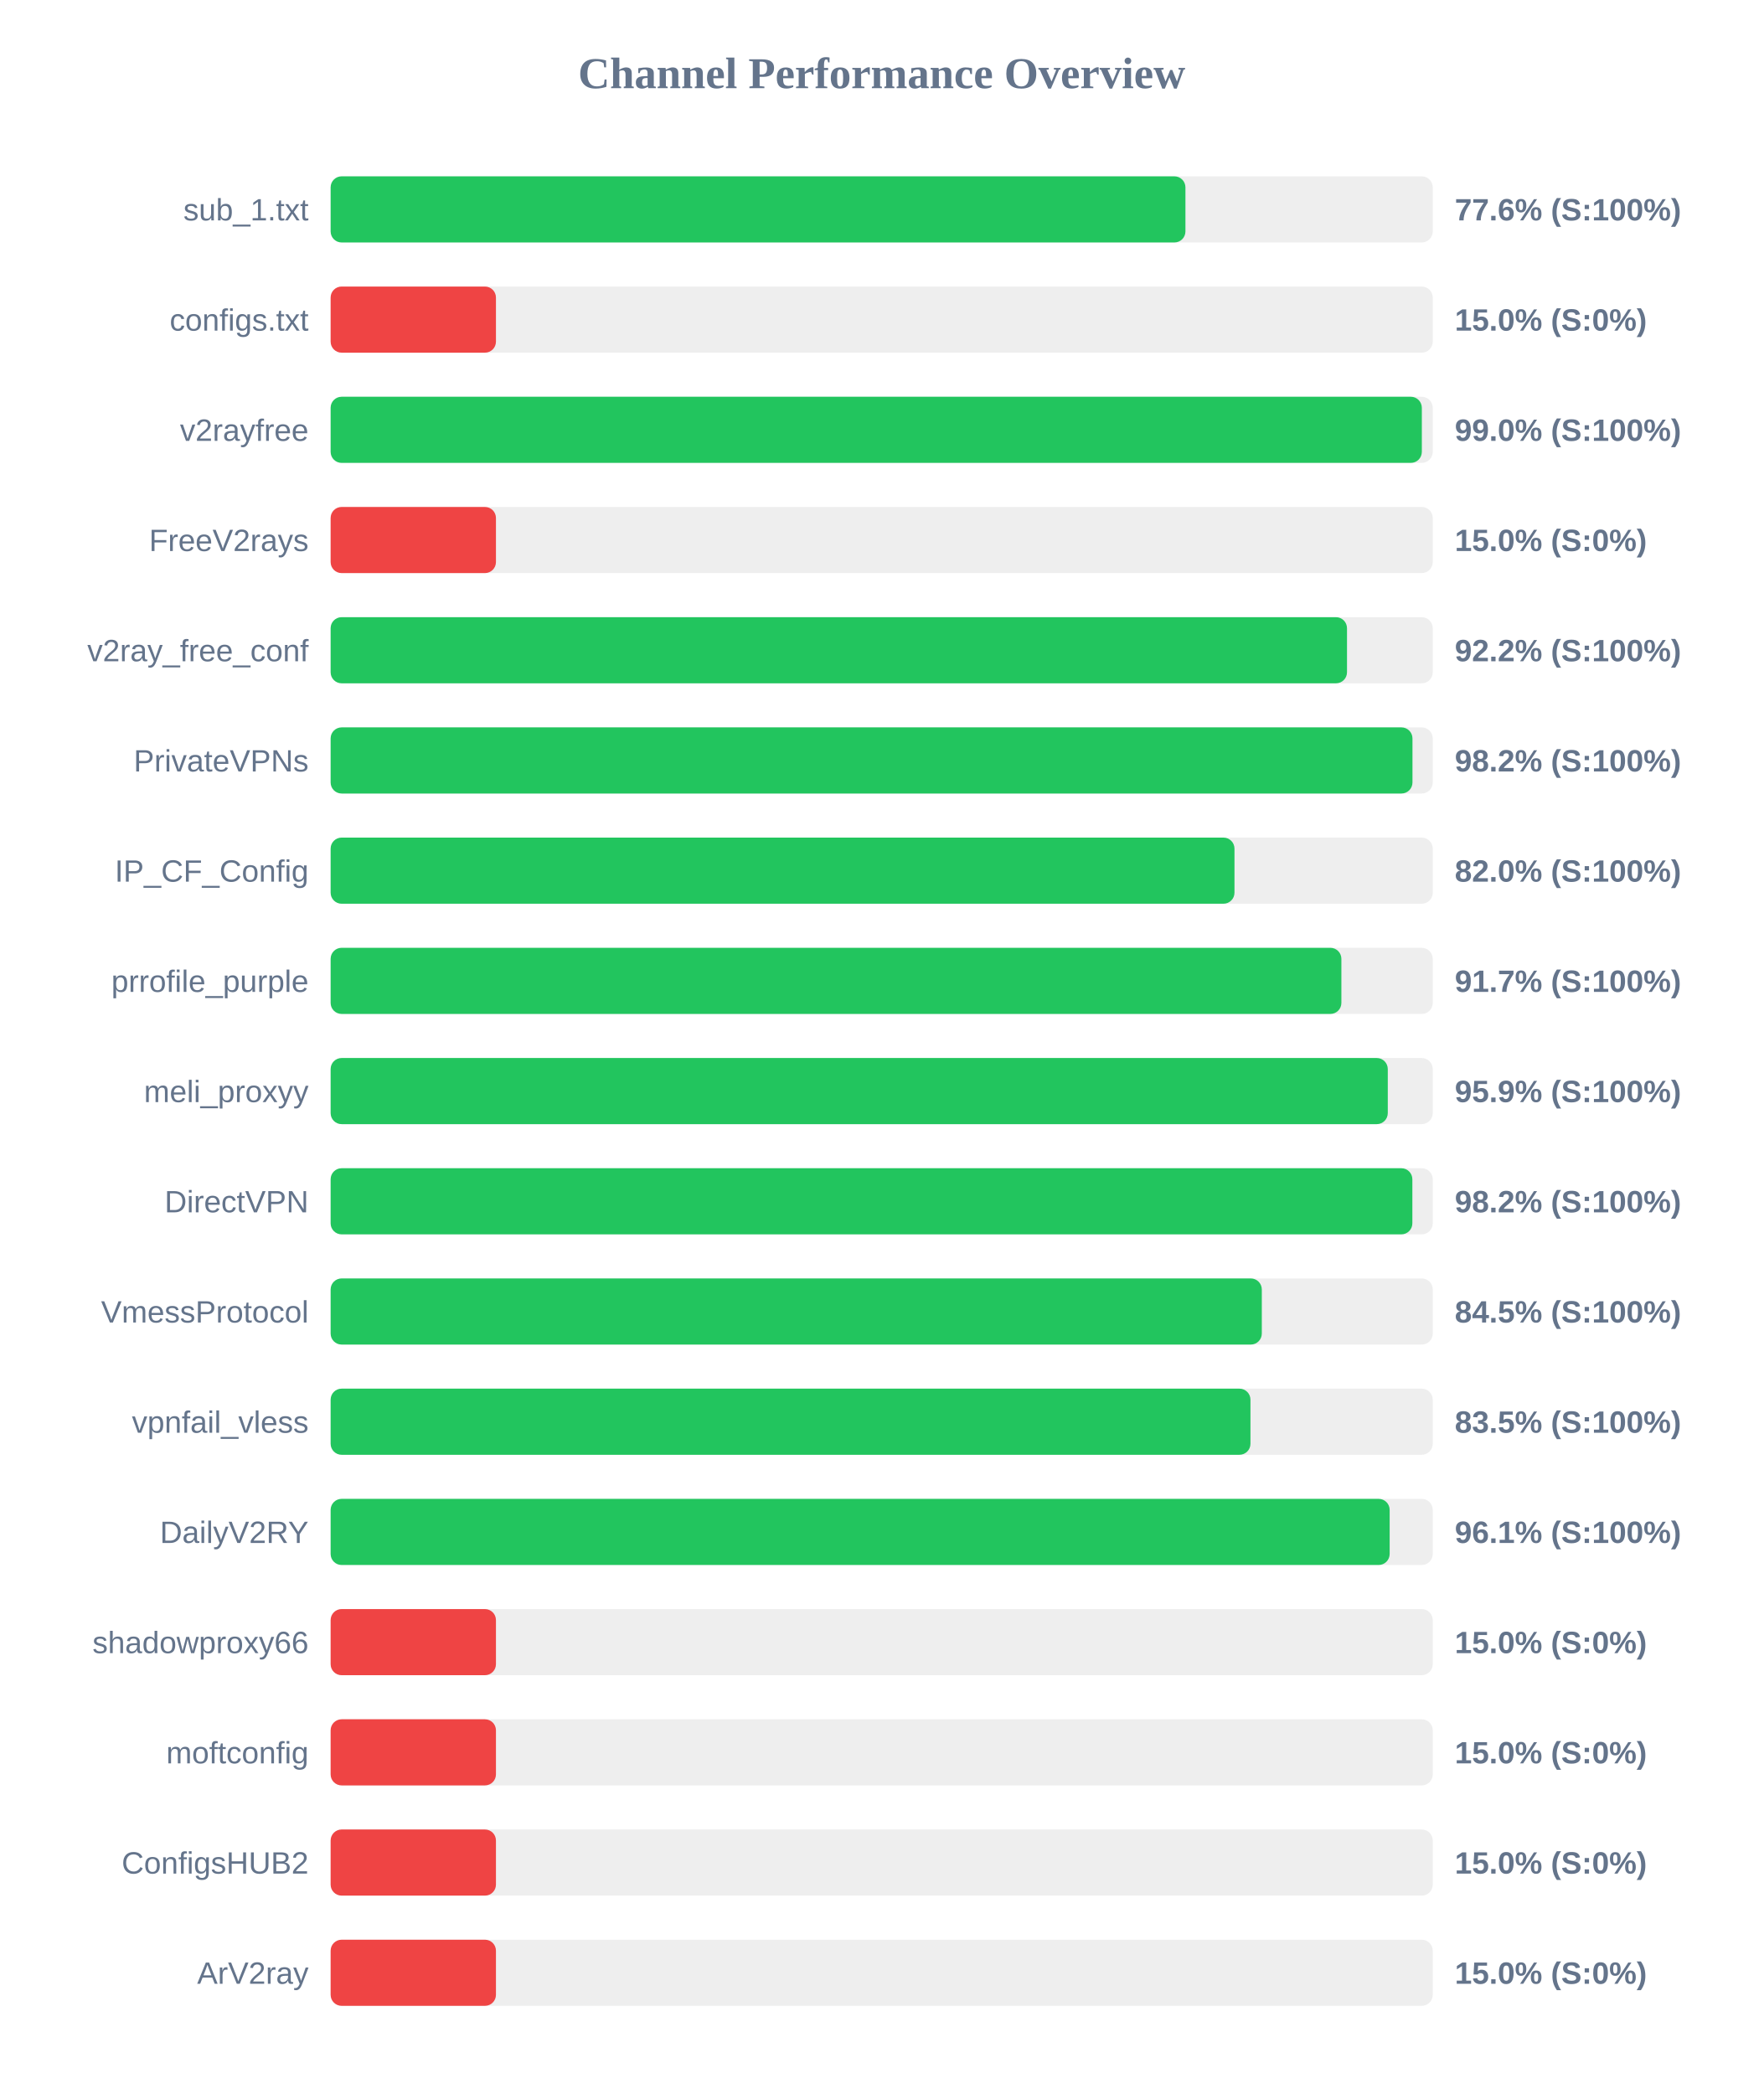
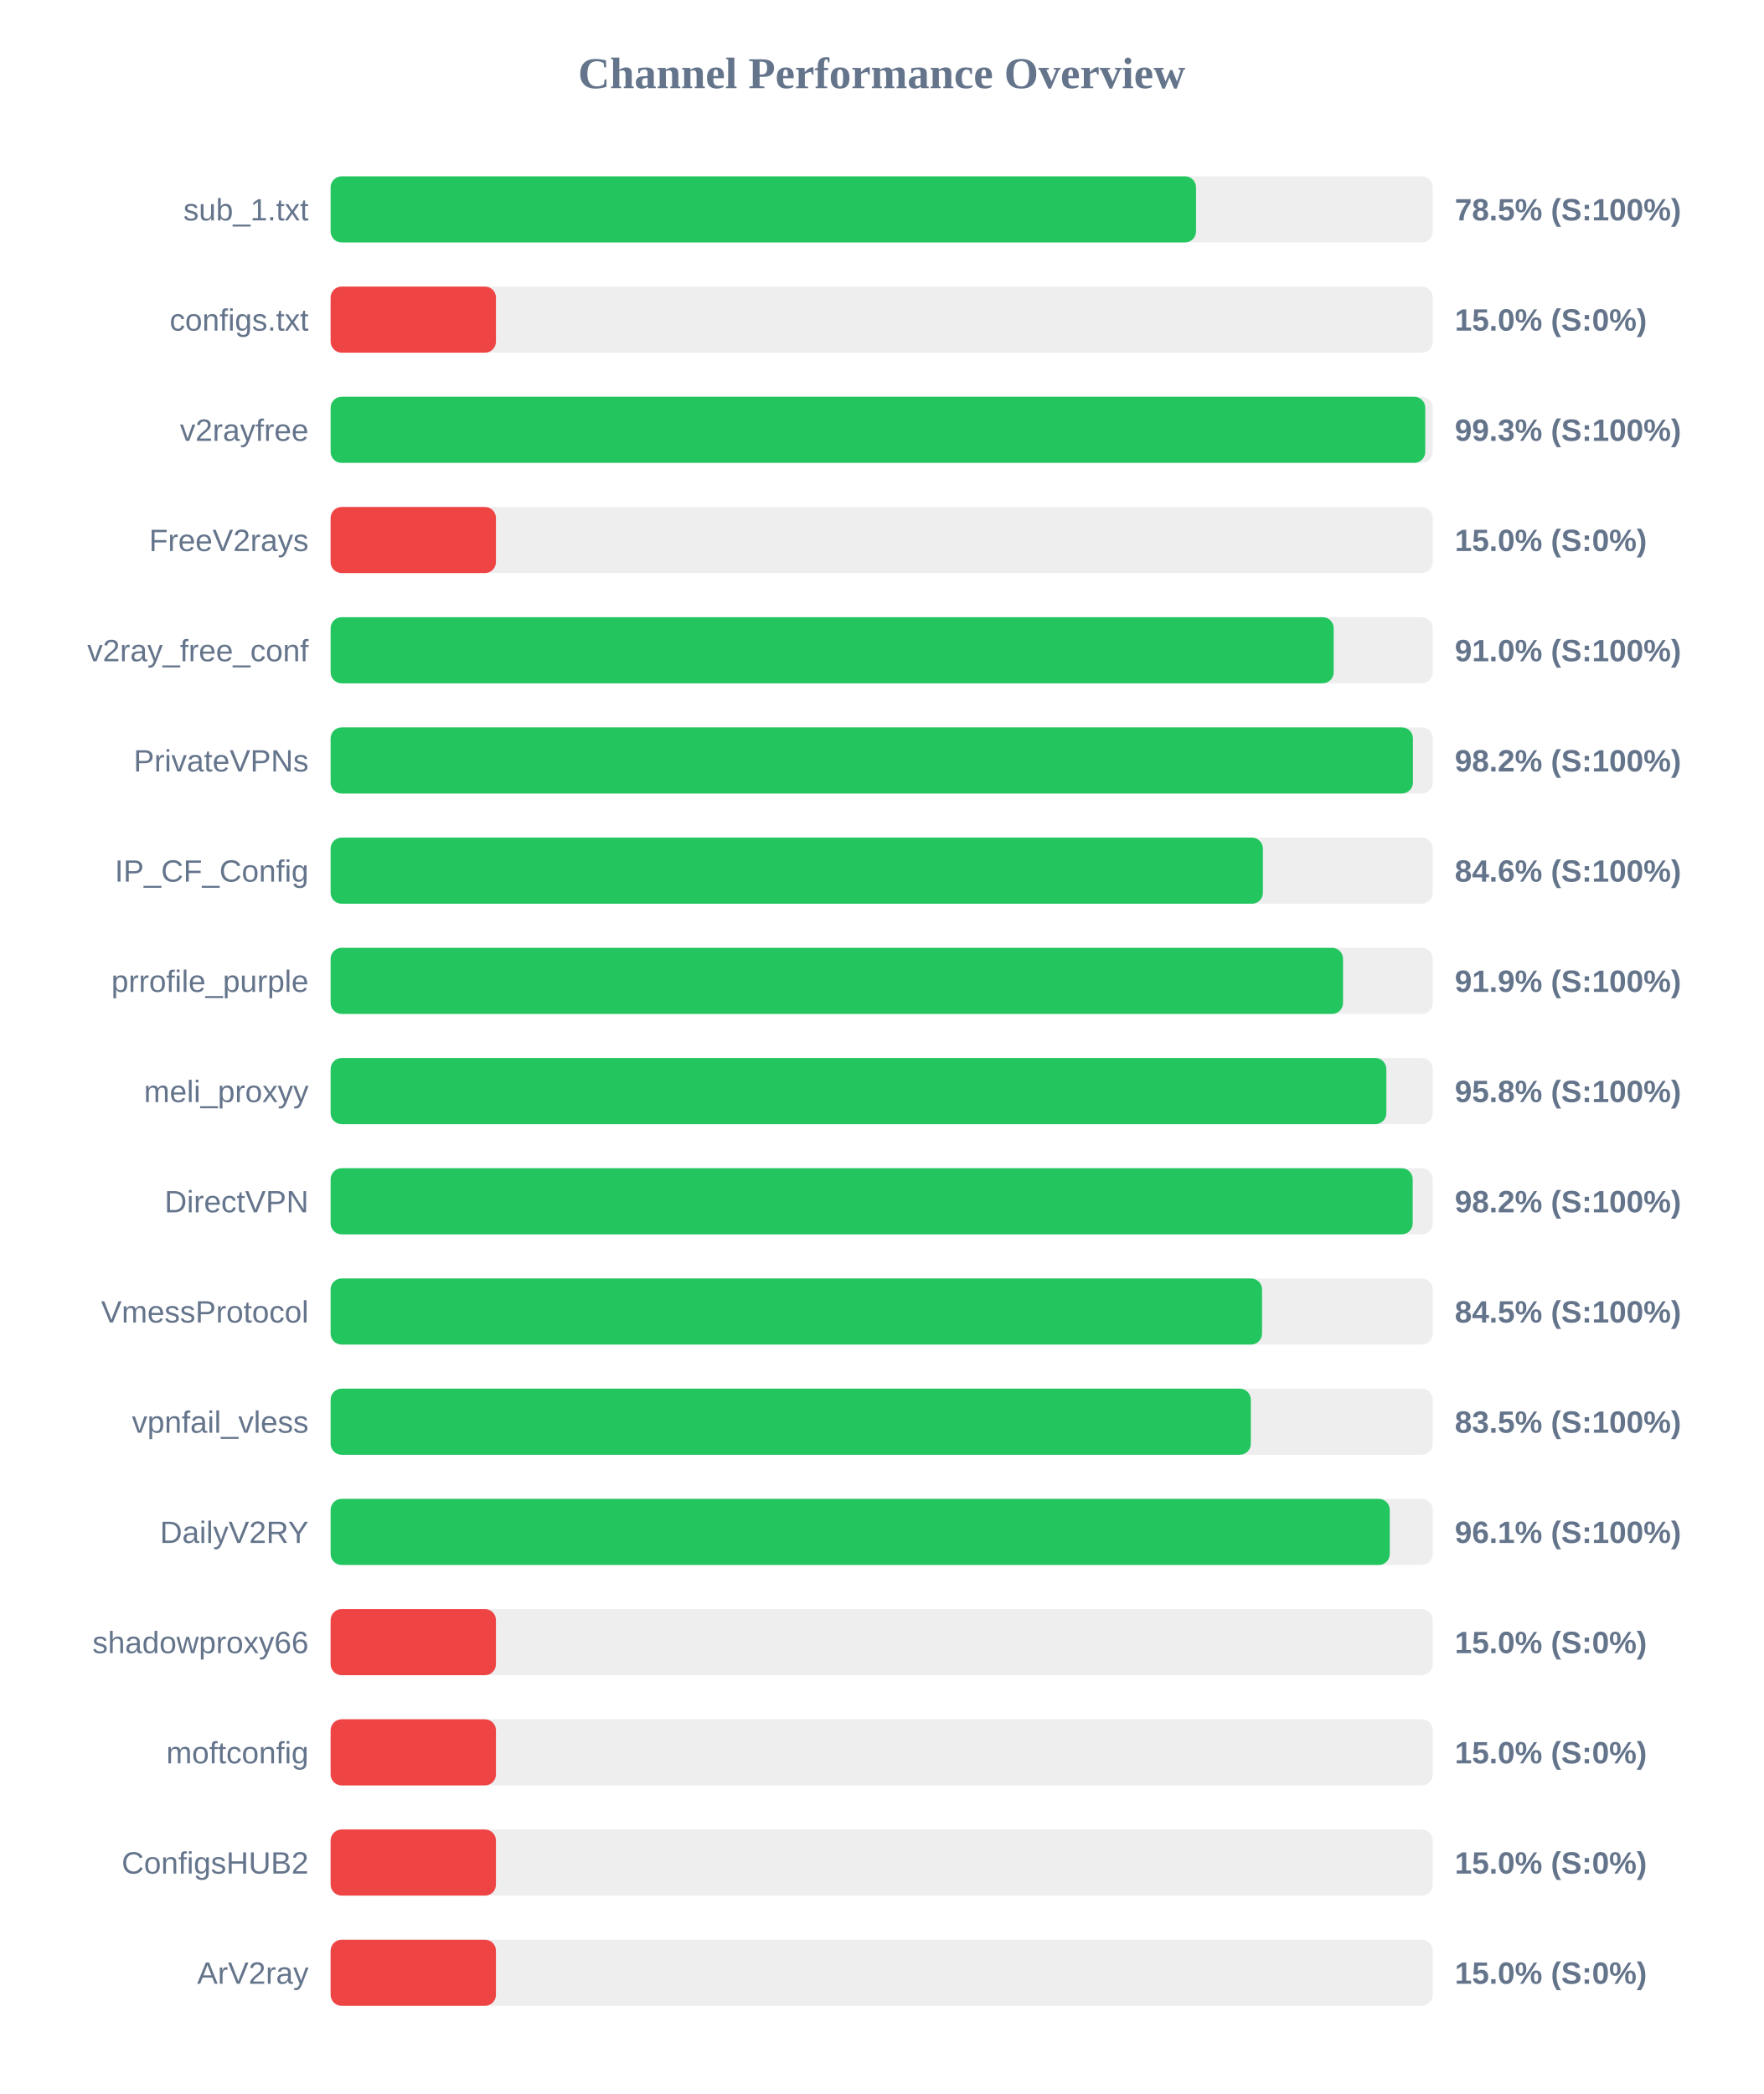
<svg xmlns="http://www.w3.org/2000/svg" width="800" height="950" version="1.1">
  <style>
        .row { font: 14px Arial; fill: #64748b; }
        .score { font: bold 14px Arial; fill: #64748b; }
    </style>
  <text x="400" y="40" text-anchor="middle" font-size="20px" font-weight="bold" fill="#64748b">Channel Performance Overview</text>
  <rect x="150" y="80" width="500" height="30" fill="#eee" rx="5" />
-   <rect x="150" y="80" width="387.8" height="30" fill="#22c55e" rx="5" />
+   <rect x="150" y="80" width="392.6" height="30" fill="#22c55e" rx="5" />
  <text x="140" y="100" text-anchor="end" class="row">sub_1.txt</text>
-   <text x="660" y="100" text-anchor="start" class="score">77.6% (S:100%)</text>
+   <text x="660" y="100" text-anchor="start" class="score">78.5% (S:100%)</text>
  <rect x="150" y="130" width="500" height="30" fill="#eee" rx="5" />
  <rect x="150" y="130" width="75.0" height="30" fill="#ef4444" rx="5" />
  <text x="140" y="150" text-anchor="end" class="row">configs.txt</text>
  <text x="660" y="150" text-anchor="start" class="score">15.0% (S:0%)</text>
  <rect x="150" y="180" width="500" height="30" fill="#eee" rx="5" />
-   <rect x="150" y="180" width="495.05" height="30" fill="#22c55e" rx="5" />
+   <rect x="150" y="180" width="496.6" height="30" fill="#22c55e" rx="5" />
  <text x="140" y="200" text-anchor="end" class="row">v2rayfree</text>
-   <text x="660" y="200" text-anchor="start" class="score">99.0% (S:100%)</text>
+   <text x="660" y="200" text-anchor="start" class="score">99.3% (S:100%)</text>
  <rect x="150" y="230" width="500" height="30" fill="#eee" rx="5" />
  <rect x="150" y="230" width="75.0" height="30" fill="#ef4444" rx="5" />
  <text x="140" y="250" text-anchor="end" class="row">FreeV2rays</text>
  <text x="660" y="250" text-anchor="start" class="score">15.0% (S:0%)</text>
  <rect x="150" y="280" width="500" height="30" fill="#eee" rx="5" />
-   <rect x="150" y="280" width="461.1" height="30" fill="#22c55e" rx="5" />
+   <rect x="150" y="280" width="455.05" height="30" fill="#22c55e" rx="5" />
  <text x="140" y="300" text-anchor="end" class="row">v2ray_free_conf</text>
-   <text x="660" y="300" text-anchor="start" class="score">92.2% (S:100%)</text>
+   <text x="660" y="300" text-anchor="start" class="score">91.0% (S:100%)</text>
  <rect x="150" y="330" width="500" height="30" fill="#eee" rx="5" />
-   <rect x="150" y="330" width="490.8" height="30" fill="#22c55e" rx="5" />
+   <rect x="150" y="330" width="491.0" height="30" fill="#22c55e" rx="5" />
  <text x="140" y="350" text-anchor="end" class="row">PrivateVPNs</text>
  <text x="660" y="350" text-anchor="start" class="score">98.2% (S:100%)</text>
  <rect x="150" y="380" width="500" height="30" fill="#eee" rx="5" />
-   <rect x="150" y="380" width="410.05" height="30" fill="#22c55e" rx="5" />
+   <rect x="150" y="380" width="422.95" height="30" fill="#22c55e" rx="5" />
  <text x="140" y="400" text-anchor="end" class="row">IP_CF_Config</text>
-   <text x="660" y="400" text-anchor="start" class="score">82.0% (S:100%)</text>
+   <text x="660" y="400" text-anchor="start" class="score">84.6% (S:100%)</text>
  <rect x="150" y="430" width="500" height="30" fill="#eee" rx="5" />
-   <rect x="150" y="430" width="458.55" height="30" fill="#22c55e" rx="5" />
+   <rect x="150" y="430" width="459.3" height="30" fill="#22c55e" rx="5" />
  <text x="140" y="450" text-anchor="end" class="row">prrofile_purple</text>
-   <text x="660" y="450" text-anchor="start" class="score">91.7% (S:100%)</text>
+   <text x="660" y="450" text-anchor="start" class="score">91.9% (S:100%)</text>
  <rect x="150" y="480" width="500" height="30" fill="#eee" rx="5" />
-   <rect x="150" y="480" width="479.6" height="30" fill="#22c55e" rx="5" />
+   <rect x="150" y="480" width="478.95" height="30" fill="#22c55e" rx="5" />
  <text x="140" y="500" text-anchor="end" class="row">meli_proxyy</text>
-   <text x="660" y="500" text-anchor="start" class="score">95.9% (S:100%)</text>
+   <text x="660" y="500" text-anchor="start" class="score">95.8% (S:100%)</text>
  <rect x="150" y="530" width="500" height="30" fill="#eee" rx="5" />
-   <rect x="150" y="530" width="490.75" height="30" fill="#22c55e" rx="5" />
+   <rect x="150" y="530" width="490.9" height="30" fill="#22c55e" rx="5" />
  <text x="140" y="550" text-anchor="end" class="row">DirectVPN</text>
  <text x="660" y="550" text-anchor="start" class="score">98.2% (S:100%)</text>
  <rect x="150" y="580" width="500" height="30" fill="#eee" rx="5" />
-   <rect x="150" y="580" width="422.45" height="30" fill="#22c55e" rx="5" />
+   <rect x="150" y="580" width="422.55" height="30" fill="#22c55e" rx="5" />
  <text x="140" y="600" text-anchor="end" class="row">VmessProtocol</text>
  <text x="660" y="600" text-anchor="start" class="score">84.5% (S:100%)</text>
  <rect x="150" y="630" width="500" height="30" fill="#eee" rx="5" />
-   <rect x="150" y="630" width="417.3" height="30" fill="#22c55e" rx="5" />
+   <rect x="150" y="630" width="417.45" height="30" fill="#22c55e" rx="5" />
  <text x="140" y="650" text-anchor="end" class="row">vpnfail_vless</text>
  <text x="660" y="650" text-anchor="start" class="score">83.5% (S:100%)</text>
  <rect x="150" y="680" width="500" height="30" fill="#eee" rx="5" />
-   <rect x="150" y="680" width="480.45" height="30" fill="#22c55e" rx="5" />
+   <rect x="150" y="680" width="480.5" height="30" fill="#22c55e" rx="5" />
  <text x="140" y="700" text-anchor="end" class="row">DailyV2RY</text>
  <text x="660" y="700" text-anchor="start" class="score">96.1% (S:100%)</text>
  <rect x="150" y="730" width="500" height="30" fill="#eee" rx="5" />
  <rect x="150" y="730" width="75.0" height="30" fill="#ef4444" rx="5" />
  <text x="140" y="750" text-anchor="end" class="row">shadowproxy66</text>
  <text x="660" y="750" text-anchor="start" class="score">15.0% (S:0%)</text>
  <rect x="150" y="780" width="500" height="30" fill="#eee" rx="5" />
  <rect x="150" y="780" width="75.0" height="30" fill="#ef4444" rx="5" />
  <text x="140" y="800" text-anchor="end" class="row">moftconfig</text>
  <text x="660" y="800" text-anchor="start" class="score">15.0% (S:0%)</text>
  <rect x="150" y="830" width="500" height="30" fill="#eee" rx="5" />
  <rect x="150" y="830" width="75.0" height="30" fill="#ef4444" rx="5" />
  <text x="140" y="850" text-anchor="end" class="row">ConfigsHUB2</text>
  <text x="660" y="850" text-anchor="start" class="score">15.0% (S:0%)</text>
  <rect x="150" y="880" width="500" height="30" fill="#eee" rx="5" />
  <rect x="150" y="880" width="75.0" height="30" fill="#ef4444" rx="5" />
  <text x="140" y="900" text-anchor="end" class="row">ArV2ray</text>
  <text x="660" y="900" text-anchor="start" class="score">15.0% (S:0%)</text>
</svg>
